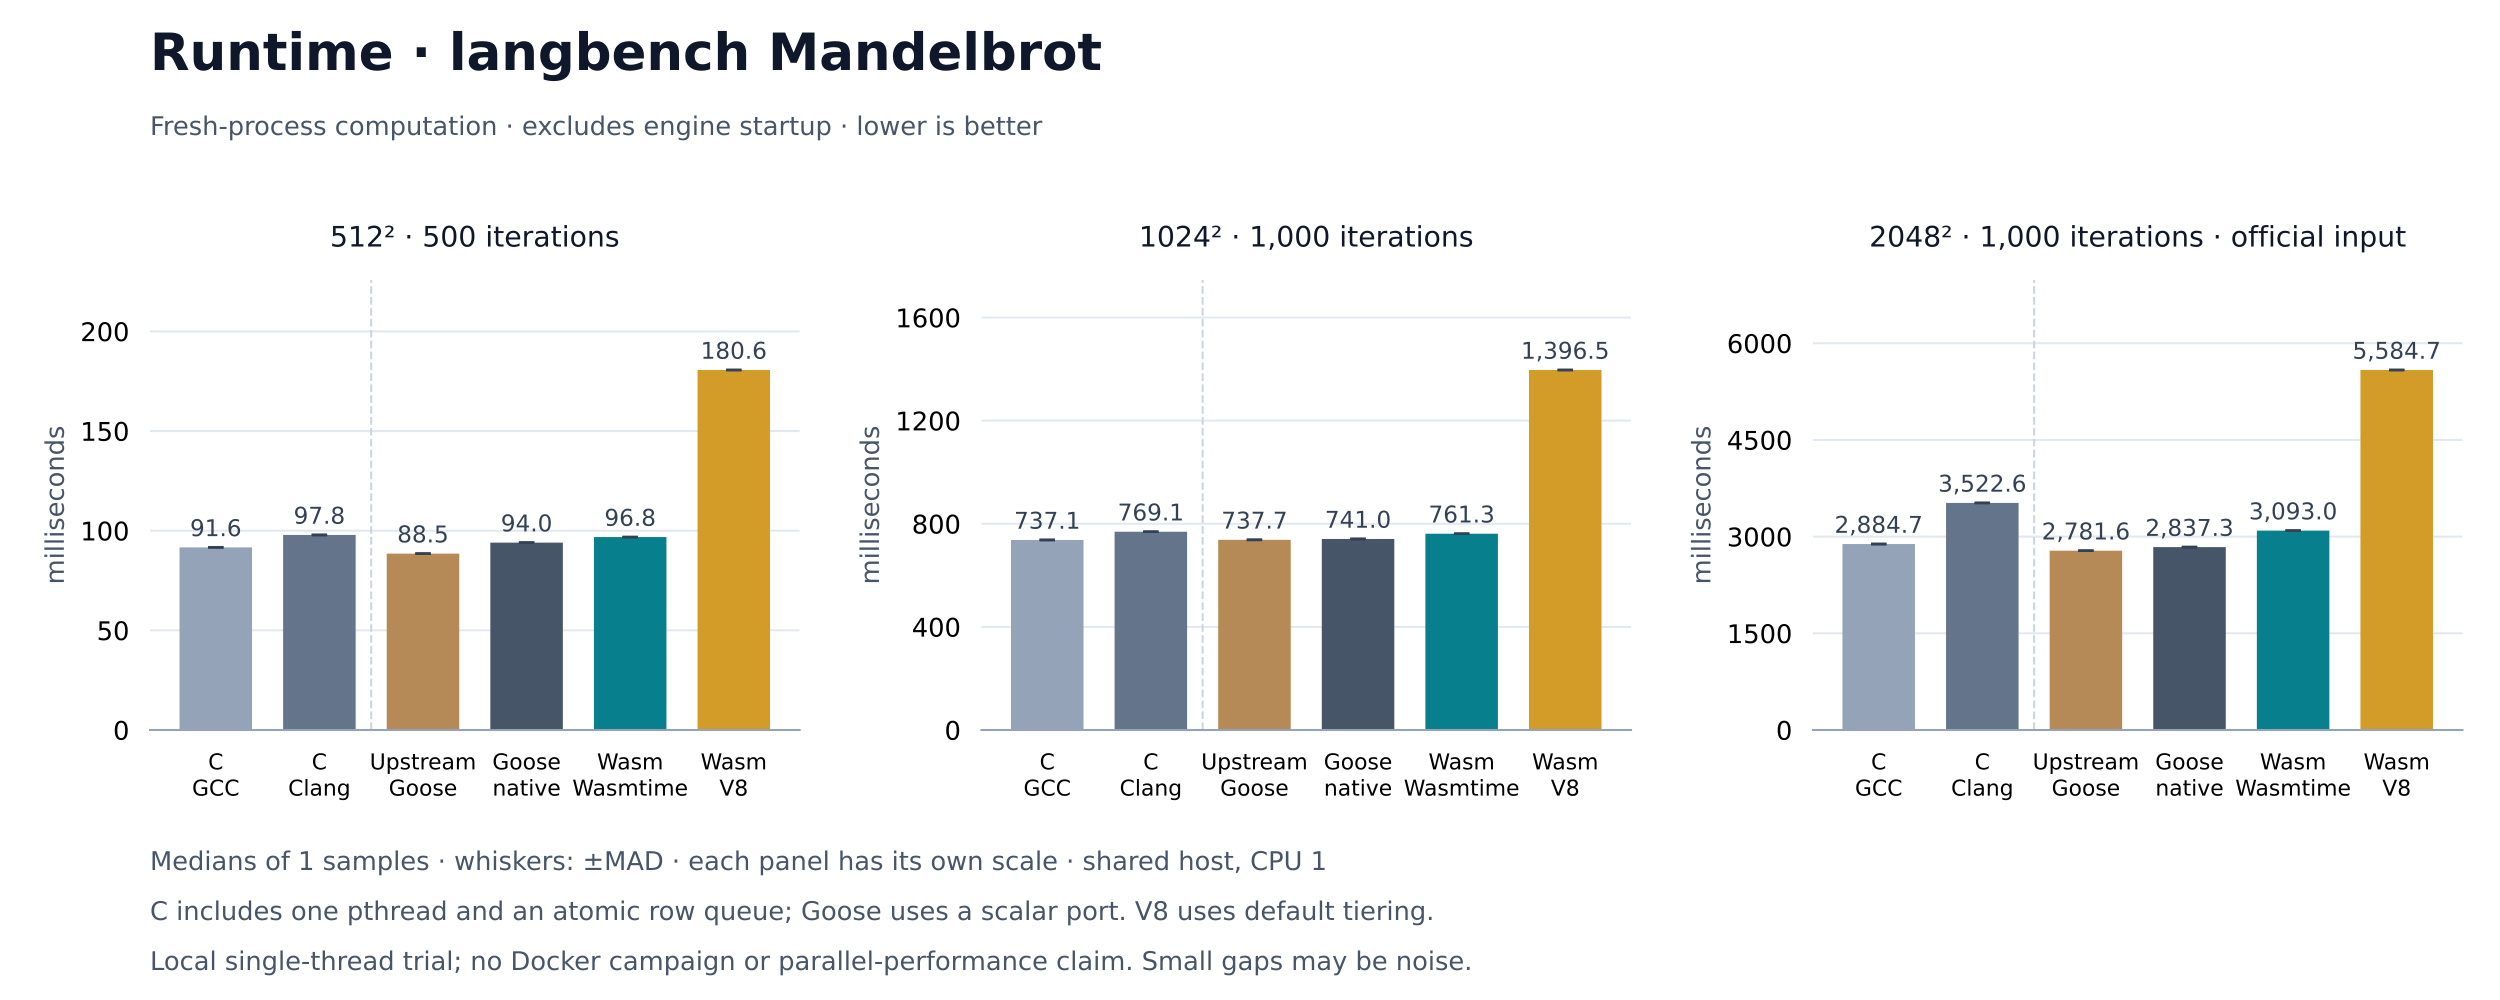
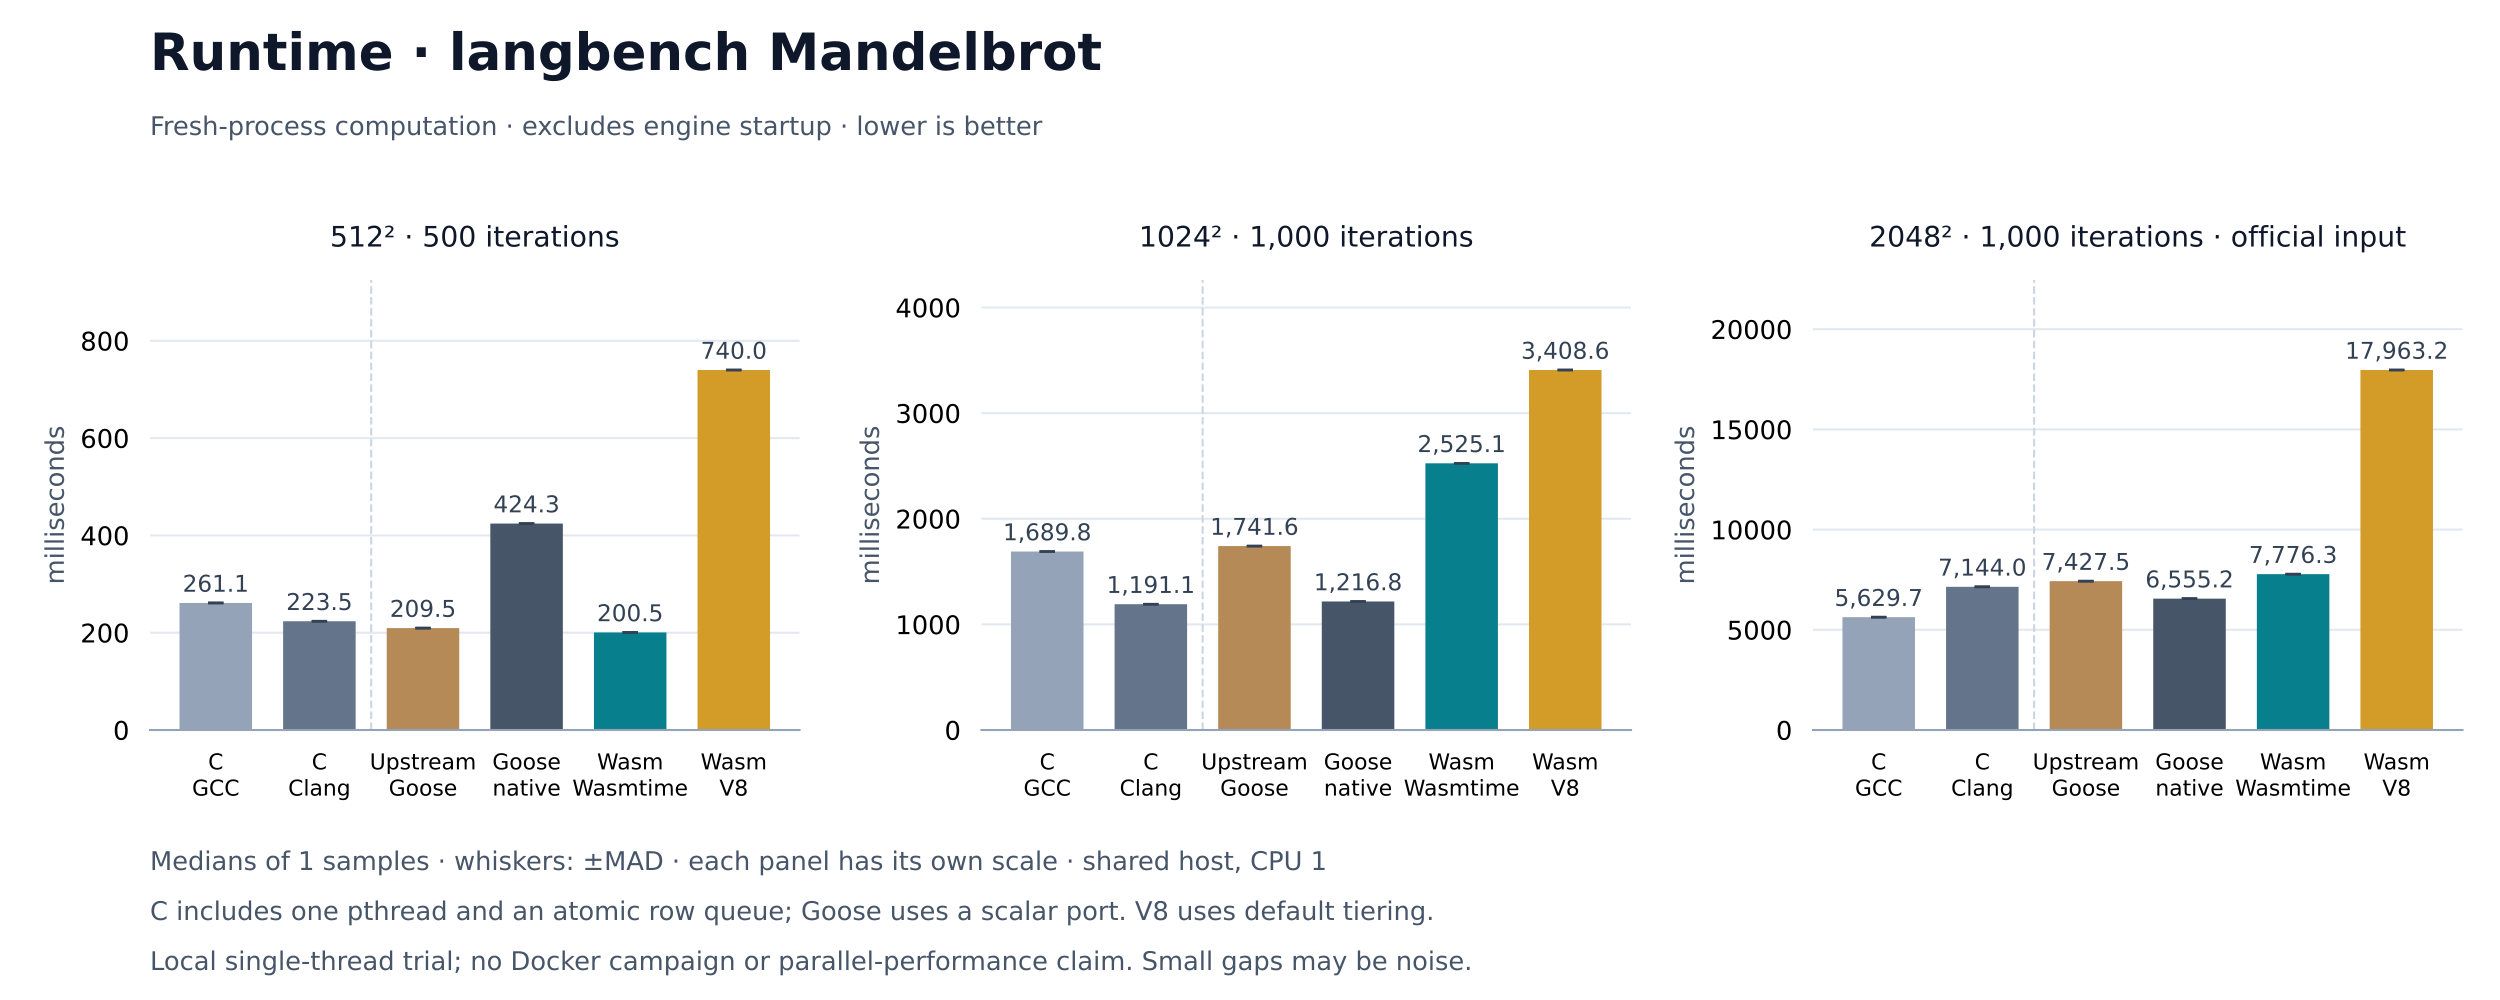
<svg xmlns="http://www.w3.org/2000/svg" xmlns:xlink="http://www.w3.org/1999/xlink" width="972pt" height="388.8pt" viewBox="0 0 972 388.8" version="1.1">
  <defs>
    <style type="text/css">*{stroke-linejoin: round; stroke-linecap: butt}</style>
  </defs>
  <g id="figure_1">
    <g id="patch_1">
      <path d="M 0 388.8 L 972 388.8 L 972 0 L 0 0 z " style="fill: #ffffff" />
    </g>
    <g id="axes_1">
      <g id="patch_2">
        <path d="M 58.32 283.824 L 310.876 283.824 L 310.876 108.864 L 58.32 108.864 z " style="fill: #ffffff" />
      </g>
      <g id="matplotlib.axis_1">
        <g id="xtick_1">
          <g id="line2d_1" />
          <g id="text_1">
            <text style="font-size: 8.5px; font-family: 'DejaVu Sans'" transform="translate(80.93016 299.1328)">C</text>
            <text style="font-size: 8.5px; font-family: 'DejaVu Sans'" transform="translate(74.66938 309.3345)">GCC</text>
          </g>
        </g>
        <g id="xtick_2">
          <g id="line2d_2" />
          <g id="text_2">
            <text style="font-size: 8.5px; font-family: 'DejaVu Sans'" transform="translate(121.2103 299.1328)">C</text>
            <text style="font-size: 8.5px; font-family: 'DejaVu Sans'" transform="translate(112.0336 309.3352)">Clang</text>
          </g>
        </g>
        <g id="xtick_3">
          <g id="line2d_3" />
          <g id="text_3">
            <text style="font-size: 8.5px; font-family: 'DejaVu Sans'" transform="translate(143.7566 299.1328)">Upstream</text>
            <text style="font-size: 8.5px; font-family: 'DejaVu Sans'" transform="translate(151.135 309.3345)">Goose</text>
          </g>
        </g>
        <g id="xtick_4">
          <g id="line2d_4" />
          <g id="text_4">
            <text style="font-size: 8.5px; font-family: 'DejaVu Sans'" transform="translate(191.4151 299.1328)">Goose</text>
            <text style="font-size: 8.5px; font-family: 'DejaVu Sans'" transform="translate(191.4629 309.3352)">native</text>
          </g>
        </g>
        <g id="xtick_5">
          <g id="line2d_5" />
          <g id="text_5">
            <text style="font-size: 8.5px; font-family: 'DejaVu Sans'" transform="translate(232.1294 299.1328)">Wasm</text>
            <text style="font-size: 8.5px; font-family: 'DejaVu Sans'" transform="translate(222.5278 309.3352)">Wasmtime</text>
          </g>
        </g>
        <g id="xtick_6">
          <g id="line2d_6" />
          <g id="text_6">
            <text style="font-size: 8.5px; font-family: 'DejaVu Sans'" transform="translate(272.4095 299.1328)">Wasm</text>
            <text style="font-size: 8.5px; font-family: 'DejaVu Sans'" transform="translate(279.687 309.3345)">V8</text>
          </g>
        </g>
      </g>
      <g id="matplotlib.axis_2">
        <g id="ytick_1">
          <g id="line2d_7">
            <path d="M 58.32 283.824 L 310.876 283.824 " clip-path="url(#peeb7ffb147)" style="fill: none; stroke: #e2e8f0; stroke-width: 0.8; stroke-linecap: square" />
          </g>
          <g id="line2d_8" />
          <g id="text_7">
            <text style="font-size: 10px; font-family: 'DejaVu Sans'; text-anchor: end" x="50.32" y="287.623" transform="rotate(-0 50.32 287.6228)">0</text>
          </g>
        </g>
        <g id="ytick_2">
          <g id="line2d_9">
-             <path d="M 58.32 245.075 L 310.876 245.075 " clip-path="url(#peeb7ffb147)" style="fill: none; stroke: #e2e8f0; stroke-width: 0.8; stroke-linecap: square" />
+             <path d="M 58.32 245.992 L 310.876 245.992 " clip-path="url(#peeb7ffb147)" style="fill: none; stroke: #e2e8f0; stroke-width: 0.8; stroke-linecap: square" />
          </g>
          <g id="line2d_10" />
          <g id="text_8">
-             <text style="font-size: 10px; font-family: 'DejaVu Sans'; text-anchor: end" x="50.32" y="248.874" transform="rotate(-0 50.32 248.8737)">50</text>
+             <text style="font-size: 10px; font-family: 'DejaVu Sans'; text-anchor: end" x="50.32" y="249.791" transform="rotate(-0 50.32 249.7912)">200</text>
          </g>
        </g>
        <g id="ytick_3">
          <g id="line2d_11">
-             <path d="M 58.32 206.326 L 310.876 206.326 " clip-path="url(#peeb7ffb147)" style="fill: none; stroke: #e2e8f0; stroke-width: 0.8; stroke-linecap: square" />
+             <path d="M 58.32 208.161 L 310.876 208.161 " clip-path="url(#peeb7ffb147)" style="fill: none; stroke: #e2e8f0; stroke-width: 0.8; stroke-linecap: square" />
          </g>
          <g id="line2d_12" />
          <g id="text_9">
-             <text style="font-size: 10px; font-family: 'DejaVu Sans'; text-anchor: end" x="50.32" y="210.125" transform="rotate(-0 50.32 210.1245)">100</text>
+             <text style="font-size: 10px; font-family: 'DejaVu Sans'; text-anchor: end" x="50.32" y="211.96" transform="rotate(-0 50.32 211.9597)">400</text>
          </g>
        </g>
        <g id="ytick_4">
          <g id="line2d_13">
-             <path d="M 58.32 167.577 L 310.876 167.577 " clip-path="url(#peeb7ffb147)" style="fill: none; stroke: #e2e8f0; stroke-width: 0.8; stroke-linecap: square" />
+             <path d="M 58.32 170.329 L 310.876 170.329 " clip-path="url(#peeb7ffb147)" style="fill: none; stroke: #e2e8f0; stroke-width: 0.8; stroke-linecap: square" />
          </g>
          <g id="line2d_14" />
          <g id="text_10">
-             <text style="font-size: 10px; font-family: 'DejaVu Sans'; text-anchor: end" x="50.32" y="171.375" transform="rotate(-0 50.32 171.3754)">150</text>
+             <text style="font-size: 10px; font-family: 'DejaVu Sans'; text-anchor: end" x="50.32" y="174.128" transform="rotate(-0 50.32 174.1281)">600</text>
          </g>
        </g>
        <g id="ytick_5">
          <g id="line2d_15">
-             <path d="M 58.32 128.827 L 310.876 128.827 " clip-path="url(#peeb7ffb147)" style="fill: none; stroke: #e2e8f0; stroke-width: 0.8; stroke-linecap: square" />
+             <path d="M 58.32 132.498 L 310.876 132.498 " clip-path="url(#peeb7ffb147)" style="fill: none; stroke: #e2e8f0; stroke-width: 0.8; stroke-linecap: square" />
          </g>
          <g id="line2d_16" />
          <g id="text_11">
-             <text style="font-size: 10px; font-family: 'DejaVu Sans'; text-anchor: end" x="50.32" y="132.626" transform="rotate(-0 50.32 132.6263)">200</text>
+             <text style="font-size: 10px; font-family: 'DejaVu Sans'; text-anchor: end" x="50.32" y="136.296" transform="rotate(-0 50.32 136.2965)">800</text>
          </g>
        </g>
        <g id="text_12">
          <text style="font-size: 10px; font-family: 'DejaVu Sans'; text-anchor: middle; fill: #475569" x="24.83" y="196.344" transform="rotate(-90 24.83016 196.344)">milliseconds</text>
        </g>
      </g>
      <g id="patch_3">
-         <path d="M 69.8 283.824 L 97.996 283.824 L 97.996 212.822 L 69.8 212.822 z " clip-path="url(#peeb7ffb147)" style="fill: #94a3b8" />
+         <path d="M 69.8 283.824 L 97.996 283.824 L 97.996 234.433 L 69.8 234.433 z " clip-path="url(#peeb7ffb147)" style="fill: #94a3b8" />
      </g>
      <g id="patch_4">
-         <path d="M 110.08 283.824 L 138.276 283.824 L 138.276 207.992 L 110.08 207.992 z " clip-path="url(#peeb7ffb147)" style="fill: #64748b" />
+         <path d="M 110.08 283.824 L 138.276 283.824 L 138.276 241.541 L 110.08 241.541 z " clip-path="url(#peeb7ffb147)" style="fill: #64748b" />
      </g>
      <g id="patch_5">
-         <path d="M 150.36 283.824 L 178.556 283.824 L 178.556 215.252 L 150.36 215.252 z " clip-path="url(#peeb7ffb147)" style="fill: #b58a56" />
+         <path d="M 150.36 283.824 L 178.556 283.824 L 178.556 244.2 L 150.36 244.2 z " clip-path="url(#peeb7ffb147)" style="fill: #b58a56" />
      </g>
      <g id="patch_6">
-         <path d="M 190.64 283.824 L 218.836 283.824 L 218.836 210.975 L 190.64 210.975 z " clip-path="url(#peeb7ffb147)" style="fill: #475569" />
+         <path d="M 190.64 283.824 L 218.836 283.824 L 218.836 203.563 L 190.64 203.563 z " clip-path="url(#peeb7ffb147)" style="fill: #475569" />
      </g>
      <g id="patch_7">
-         <path d="M 230.92 283.824 L 259.116 283.824 L 259.116 208.81 L 230.92 208.81 z " clip-path="url(#peeb7ffb147)" style="fill: #087f8c" />
+         <path d="M 230.92 283.824 L 259.116 283.824 L 259.116 245.896 L 230.92 245.896 z " clip-path="url(#peeb7ffb147)" style="fill: #087f8c" />
      </g>
      <g id="patch_8">
        <path d="M 271.2 283.824 L 299.396 283.824 L 299.396 143.856 L 271.2 143.856 z " clip-path="url(#peeb7ffb147)" style="fill: #d39b28" />
      </g>
      <g id="LineCollection_1">
-         <path d="M 83.898 212.822 L 83.898 212.822 " clip-path="url(#peeb7ffb147)" style="fill: none; stroke: #334155; stroke-width: 0.8" />
-         <path d="M 124.178 207.992 L 124.178 207.992 " clip-path="url(#peeb7ffb147)" style="fill: none; stroke: #334155; stroke-width: 0.8" />
-         <path d="M 164.458 215.252 L 164.458 215.252 " clip-path="url(#peeb7ffb147)" style="fill: none; stroke: #334155; stroke-width: 0.8" />
-         <path d="M 204.738 210.975 L 204.738 210.975 " clip-path="url(#peeb7ffb147)" style="fill: none; stroke: #334155; stroke-width: 0.8" />
-         <path d="M 245.018 208.81 L 245.018 208.81 " clip-path="url(#peeb7ffb147)" style="fill: none; stroke: #334155; stroke-width: 0.8" />
+         <path d="M 83.898 234.433 L 83.898 234.433 " clip-path="url(#peeb7ffb147)" style="fill: none; stroke: #334155; stroke-width: 0.8" />
+         <path d="M 124.178 241.541 L 124.178 241.541 " clip-path="url(#peeb7ffb147)" style="fill: none; stroke: #334155; stroke-width: 0.8" />
+         <path d="M 164.458 244.2 L 164.458 244.2 " clip-path="url(#peeb7ffb147)" style="fill: none; stroke: #334155; stroke-width: 0.8" />
+         <path d="M 204.738 203.563 L 204.738 203.563 " clip-path="url(#peeb7ffb147)" style="fill: none; stroke: #334155; stroke-width: 0.8" />
+         <path d="M 245.018 245.896 L 245.018 245.896 " clip-path="url(#peeb7ffb147)" style="fill: none; stroke: #334155; stroke-width: 0.8" />
        <path d="M 285.298 143.856 L 285.298 143.856 " clip-path="url(#peeb7ffb147)" style="fill: none; stroke: #334155; stroke-width: 0.8" />
      </g>
      <g id="line2d_17">
        <defs>
          <path id="md6abe20cdd" d="M 3 0 L -3 -0 " style="stroke: #334155" />
        </defs>
        <g clip-path="url(#peeb7ffb147)">
-           <use xlink:href="#md6abe20cdd" x="83.898" y="212.822" style="fill: #1f77b4; stroke: #334155" />
-           <use xlink:href="#md6abe20cdd" x="124.178" y="207.992" style="fill: #1f77b4; stroke: #334155" />
-           <use xlink:href="#md6abe20cdd" x="164.458" y="215.252" style="fill: #1f77b4; stroke: #334155" />
-           <use xlink:href="#md6abe20cdd" x="204.738" y="210.975" style="fill: #1f77b4; stroke: #334155" />
-           <use xlink:href="#md6abe20cdd" x="245.018" y="208.81" style="fill: #1f77b4; stroke: #334155" />
+           <use xlink:href="#md6abe20cdd" x="83.898" y="234.433" style="fill: #1f77b4; stroke: #334155" />
+           <use xlink:href="#md6abe20cdd" x="124.178" y="241.541" style="fill: #1f77b4; stroke: #334155" />
+           <use xlink:href="#md6abe20cdd" x="164.458" y="244.2" style="fill: #1f77b4; stroke: #334155" />
+           <use xlink:href="#md6abe20cdd" x="204.738" y="203.563" style="fill: #1f77b4; stroke: #334155" />
+           <use xlink:href="#md6abe20cdd" x="245.018" y="245.896" style="fill: #1f77b4; stroke: #334155" />
          <use xlink:href="#md6abe20cdd" x="285.298" y="143.856" style="fill: #1f77b4; stroke: #334155" />
        </g>
      </g>
      <g id="line2d_18">
        <g clip-path="url(#peeb7ffb147)">
-           <use xlink:href="#md6abe20cdd" x="83.898" y="212.822" style="fill: #1f77b4; stroke: #334155" />
-           <use xlink:href="#md6abe20cdd" x="124.178" y="207.992" style="fill: #1f77b4; stroke: #334155" />
-           <use xlink:href="#md6abe20cdd" x="164.458" y="215.252" style="fill: #1f77b4; stroke: #334155" />
-           <use xlink:href="#md6abe20cdd" x="204.738" y="210.975" style="fill: #1f77b4; stroke: #334155" />
-           <use xlink:href="#md6abe20cdd" x="245.018" y="208.81" style="fill: #1f77b4; stroke: #334155" />
+           <use xlink:href="#md6abe20cdd" x="83.898" y="234.433" style="fill: #1f77b4; stroke: #334155" />
+           <use xlink:href="#md6abe20cdd" x="124.178" y="241.541" style="fill: #1f77b4; stroke: #334155" />
+           <use xlink:href="#md6abe20cdd" x="164.458" y="244.2" style="fill: #1f77b4; stroke: #334155" />
+           <use xlink:href="#md6abe20cdd" x="204.738" y="203.563" style="fill: #1f77b4; stroke: #334155" />
+           <use xlink:href="#md6abe20cdd" x="245.018" y="245.896" style="fill: #1f77b4; stroke: #334155" />
          <use xlink:href="#md6abe20cdd" x="285.298" y="143.856" style="fill: #1f77b4; stroke: #334155" />
        </g>
      </g>
      <g id="line2d_19">
        <path d="M 144.318 283.824 L 144.318 108.864 " clip-path="url(#peeb7ffb147)" style="fill: none; stroke-dasharray: 2.96,1.28; stroke-dashoffset: 0; stroke: #cbd5e1; stroke-width: 0.8" />
      </g>
      <g id="patch_9">
        <path d="M 58.32 283.824 L 310.876 283.824 " style="fill: none; stroke: #94a3b8; stroke-width: 0.8; stroke-linejoin: miter; stroke-linecap: square" />
      </g>
      <g id="text_13">
-         <text style="font-size: 9px; font-family: 'DejaVu Sans'; text-anchor: middle; fill: #334155" x="83.898" y="208.448" transform="rotate(-0 83.89786 208.4482)">91.6</text>
+         <text style="font-size: 9px; font-family: 'DejaVu Sans'; text-anchor: middle; fill: #334155" x="83.898" y="230.059" transform="rotate(-0 83.89786 230.059)">261.1</text>
      </g>
      <g id="text_14">
-         <text style="font-size: 9px; font-family: 'DejaVu Sans'; text-anchor: middle; fill: #334155" x="124.178" y="203.618" transform="rotate(-0 124.178 203.6185)">97.8</text>
+         <text style="font-size: 9px; font-family: 'DejaVu Sans'; text-anchor: middle; fill: #334155" x="124.178" y="237.167" transform="rotate(-0 124.178 237.1669)">223.5</text>
      </g>
      <g id="text_15">
-         <text style="font-size: 9px; font-family: 'DejaVu Sans'; text-anchor: middle; fill: #334155" x="164.458" y="210.878" transform="rotate(-0 164.458 210.8781)">88.5</text>
+         <text style="font-size: 9px; font-family: 'DejaVu Sans'; text-anchor: middle; fill: #334155" x="164.458" y="239.826" transform="rotate(-0 164.458 239.8256)">209.5</text>
      </g>
      <g id="text_16">
-         <text style="font-size: 9px; font-family: 'DejaVu Sans'; text-anchor: middle; fill: #334155" x="204.738" y="206.601" transform="rotate(-0 204.7381 206.6006)">94.0</text>
+         <text style="font-size: 9px; font-family: 'DejaVu Sans'; text-anchor: middle; fill: #334155" x="204.738" y="199.189" transform="rotate(-0 204.7381 199.1889)">424.3</text>
      </g>
      <g id="text_17">
-         <text style="font-size: 9px; font-family: 'DejaVu Sans'; text-anchor: middle; fill: #334155" x="245.018" y="204.436" transform="rotate(-0 245.0182 204.4362)">96.8</text>
+         <text style="font-size: 9px; font-family: 'DejaVu Sans'; text-anchor: middle; fill: #334155" x="245.018" y="241.522" transform="rotate(-0 245.0182 241.5221)">200.5</text>
      </g>
      <g id="text_18">
-         <text style="font-size: 9px; font-family: 'DejaVu Sans'; text-anchor: middle; fill: #334155" x="285.298" y="139.482" transform="rotate(-0 285.2983 139.482)">180.6</text>
+         <text style="font-size: 9px; font-family: 'DejaVu Sans'; text-anchor: middle; fill: #334155" x="285.298" y="139.482" transform="rotate(-0 285.2983 139.482)">740.0</text>
      </g>
      <g id="text_19">
        <text style="font-size: 11px; font-family: 'DejaVu Sans'; text-anchor: middle; fill: #0f172a" x="184.598" y="95.864" transform="rotate(-0 184.5981 95.864)">512² · 500 iterations</text>
      </g>
    </g>
    <g id="axes_2">
      <g id="patch_10">
        <path d="M 381.592 283.824 L 634.148 283.824 L 634.148 108.864 L 381.592 108.864 z " style="fill: #ffffff" />
      </g>
      <g id="matplotlib.axis_3">
        <g id="xtick_7">
          <g id="line2d_20" />
          <g id="text_20">
            <text style="font-size: 8.5px; font-family: 'DejaVu Sans'" transform="translate(404.2021 299.1328)">C</text>
            <text style="font-size: 8.5px; font-family: 'DejaVu Sans'" transform="translate(397.9413 309.3345)">GCC</text>
          </g>
        </g>
        <g id="xtick_8">
          <g id="line2d_21" />
          <g id="text_21">
            <text style="font-size: 8.5px; font-family: 'DejaVu Sans'" transform="translate(444.4822 299.1328)">C</text>
            <text style="font-size: 8.5px; font-family: 'DejaVu Sans'" transform="translate(435.3055 309.3352)">Clang</text>
          </g>
        </g>
        <g id="xtick_9">
          <g id="line2d_22" />
          <g id="text_22">
            <text style="font-size: 8.5px; font-family: 'DejaVu Sans'" transform="translate(467.0285 299.1328)">Upstream</text>
            <text style="font-size: 8.5px; font-family: 'DejaVu Sans'" transform="translate(474.4069 309.3345)">Goose</text>
          </g>
        </g>
        <g id="xtick_10">
          <g id="line2d_23" />
          <g id="text_23">
            <text style="font-size: 8.5px; font-family: 'DejaVu Sans'" transform="translate(514.687 299.1328)">Goose</text>
            <text style="font-size: 8.5px; font-family: 'DejaVu Sans'" transform="translate(514.7348 309.3352)">native</text>
          </g>
        </g>
        <g id="xtick_11">
          <g id="line2d_24" />
          <g id="text_24">
            <text style="font-size: 8.5px; font-family: 'DejaVu Sans'" transform="translate(555.4013 299.1328)">Wasm</text>
            <text style="font-size: 8.5px; font-family: 'DejaVu Sans'" transform="translate(545.7997 309.3352)">Wasmtime</text>
          </g>
        </g>
        <g id="xtick_12">
          <g id="line2d_25" />
          <g id="text_25">
            <text style="font-size: 8.5px; font-family: 'DejaVu Sans'" transform="translate(595.6814 299.1328)">Wasm</text>
            <text style="font-size: 8.5px; font-family: 'DejaVu Sans'" transform="translate(602.9589 309.3345)">V8</text>
          </g>
        </g>
      </g>
      <g id="matplotlib.axis_4">
        <g id="ytick_6">
          <g id="line2d_26">
            <path d="M 381.592 283.824 L 634.148 283.824 " clip-path="url(#p2e645117cb)" style="fill: none; stroke: #e2e8f0; stroke-width: 0.8; stroke-linecap: square" />
          </g>
          <g id="line2d_27" />
          <g id="text_26">
            <text style="font-size: 10px; font-family: 'DejaVu Sans'; text-anchor: end" x="373.592" y="287.623" transform="rotate(-0 373.5919 287.6228)">0</text>
          </g>
        </g>
        <g id="ytick_7">
          <g id="line2d_28">
-             <path d="M 381.592 243.732 L 634.148 243.732 " clip-path="url(#p2e645117cb)" style="fill: none; stroke: #e2e8f0; stroke-width: 0.8; stroke-linecap: square" />
+             <path d="M 381.592 242.76 L 634.148 242.76 " clip-path="url(#p2e645117cb)" style="fill: none; stroke: #e2e8f0; stroke-width: 0.8; stroke-linecap: square" />
          </g>
          <g id="line2d_29" />
          <g id="text_27">
-             <text style="font-size: 10px; font-family: 'DejaVu Sans'; text-anchor: end" x="373.592" y="247.53" transform="rotate(-0 373.5919 247.5304)">400</text>
+             <text style="font-size: 10px; font-family: 'DejaVu Sans'; text-anchor: end" x="373.592" y="246.559" transform="rotate(-0 373.5919 246.5591)">1000</text>
          </g>
        </g>
        <g id="ytick_8">
          <g id="line2d_30">
-             <path d="M 381.592 203.639 L 634.148 203.639 " clip-path="url(#p2e645117cb)" style="fill: none; stroke: #e2e8f0; stroke-width: 0.8; stroke-linecap: square" />
+             <path d="M 381.592 201.697 L 634.148 201.697 " clip-path="url(#p2e645117cb)" style="fill: none; stroke: #e2e8f0; stroke-width: 0.8; stroke-linecap: square" />
          </g>
          <g id="line2d_31" />
          <g id="text_28">
-             <text style="font-size: 10px; font-family: 'DejaVu Sans'; text-anchor: end" x="373.592" y="207.438" transform="rotate(-0 373.5919 207.438)">800</text>
+             <text style="font-size: 10px; font-family: 'DejaVu Sans'; text-anchor: end" x="373.592" y="205.495" transform="rotate(-0 373.5919 205.4954)">2000</text>
          </g>
        </g>
        <g id="ytick_9">
          <g id="line2d_32">
-             <path d="M 381.592 163.547 L 634.148 163.547 " clip-path="url(#p2e645117cb)" style="fill: none; stroke: #e2e8f0; stroke-width: 0.8; stroke-linecap: square" />
+             <path d="M 381.592 160.633 L 634.148 160.633 " clip-path="url(#p2e645117cb)" style="fill: none; stroke: #e2e8f0; stroke-width: 0.8; stroke-linecap: square" />
          </g>
          <g id="line2d_33" />
          <g id="text_29">
-             <text style="font-size: 10px; font-family: 'DejaVu Sans'; text-anchor: end" x="373.592" y="167.346" transform="rotate(-0 373.5919 167.3455)">1200</text>
+             <text style="font-size: 10px; font-family: 'DejaVu Sans'; text-anchor: end" x="373.592" y="164.432" transform="rotate(-0 373.5919 164.4317)">3000</text>
          </g>
        </g>
        <g id="ytick_10">
          <g id="line2d_34">
-             <path d="M 381.592 123.454 L 634.148 123.454 " clip-path="url(#p2e645117cb)" style="fill: none; stroke: #e2e8f0; stroke-width: 0.8; stroke-linecap: square" />
+             <path d="M 381.592 119.569 L 634.148 119.569 " clip-path="url(#p2e645117cb)" style="fill: none; stroke: #e2e8f0; stroke-width: 0.8; stroke-linecap: square" />
          </g>
          <g id="line2d_35" />
          <g id="text_30">
-             <text style="font-size: 10px; font-family: 'DejaVu Sans'; text-anchor: end" x="373.592" y="127.253" transform="rotate(-0 373.5919 127.2531)">1600</text>
+             <text style="font-size: 10px; font-family: 'DejaVu Sans'; text-anchor: end" x="373.592" y="123.368" transform="rotate(-0 373.5919 123.3681)">4000</text>
          </g>
        </g>
        <g id="text_31">
          <text style="font-size: 10px; font-family: 'DejaVu Sans'; text-anchor: middle; fill: #475569" x="341.74" y="196.344" transform="rotate(-90 341.7396 196.344)">milliseconds</text>
        </g>
      </g>
      <g id="patch_11">
-         <path d="M 393.072 283.824 L 421.268 283.824 L 421.268 209.94 L 393.072 209.94 z " clip-path="url(#p2e645117cb)" style="fill: #94a3b8" />
+         <path d="M 393.072 283.824 L 421.268 283.824 L 421.268 214.437 L 393.072 214.437 z " clip-path="url(#p2e645117cb)" style="fill: #94a3b8" />
      </g>
      <g id="patch_12">
-         <path d="M 433.352 283.824 L 461.548 283.824 L 461.548 206.741 L 433.352 206.741 z " clip-path="url(#p2e645117cb)" style="fill: #64748b" />
+         <path d="M 433.352 283.824 L 461.548 283.824 L 461.548 234.914 L 433.352 234.914 z " clip-path="url(#p2e645117cb)" style="fill: #64748b" />
      </g>
      <g id="patch_13">
-         <path d="M 473.632 283.824 L 501.828 283.824 L 501.828 209.887 L 473.632 209.887 z " clip-path="url(#p2e645117cb)" style="fill: #b58a56" />
+         <path d="M 473.632 283.824 L 501.828 283.824 L 501.828 212.309 L 473.632 212.309 z " clip-path="url(#p2e645117cb)" style="fill: #b58a56" />
      </g>
      <g id="patch_14">
-         <path d="M 513.912 283.824 L 542.108 283.824 L 542.108 209.552 L 513.912 209.552 z " clip-path="url(#p2e645117cb)" style="fill: #475569" />
+         <path d="M 513.912 283.824 L 542.108 283.824 L 542.108 233.859 L 513.912 233.859 z " clip-path="url(#p2e645117cb)" style="fill: #475569" />
      </g>
      <g id="patch_15">
-         <path d="M 554.192 283.824 L 582.388 283.824 L 582.388 207.513 L 554.192 207.513 z " clip-path="url(#p2e645117cb)" style="fill: #087f8c" />
+         <path d="M 554.192 283.824 L 582.388 283.824 L 582.388 180.135 L 554.192 180.135 z " clip-path="url(#p2e645117cb)" style="fill: #087f8c" />
      </g>
      <g id="patch_16">
        <path d="M 594.472 283.824 L 622.668 283.824 L 622.668 143.856 L 594.472 143.856 z " clip-path="url(#p2e645117cb)" style="fill: #d39b28" />
      </g>
      <g id="LineCollection_2">
-         <path d="M 407.17 209.94 L 407.17 209.94 " clip-path="url(#p2e645117cb)" style="fill: none; stroke: #334155; stroke-width: 0.8" />
-         <path d="M 447.45 206.741 L 447.45 206.741 " clip-path="url(#p2e645117cb)" style="fill: none; stroke: #334155; stroke-width: 0.8" />
-         <path d="M 487.73 209.887 L 487.73 209.887 " clip-path="url(#p2e645117cb)" style="fill: none; stroke: #334155; stroke-width: 0.8" />
-         <path d="M 528.01 209.552 L 528.01 209.552 " clip-path="url(#p2e645117cb)" style="fill: none; stroke: #334155; stroke-width: 0.8" />
-         <path d="M 568.29 207.513 L 568.29 207.513 " clip-path="url(#p2e645117cb)" style="fill: none; stroke: #334155; stroke-width: 0.8" />
+         <path d="M 407.17 214.437 L 407.17 214.437 " clip-path="url(#p2e645117cb)" style="fill: none; stroke: #334155; stroke-width: 0.8" />
+         <path d="M 447.45 234.914 L 447.45 234.914 " clip-path="url(#p2e645117cb)" style="fill: none; stroke: #334155; stroke-width: 0.8" />
+         <path d="M 487.73 212.309 L 487.73 212.309 " clip-path="url(#p2e645117cb)" style="fill: none; stroke: #334155; stroke-width: 0.8" />
+         <path d="M 528.01 233.859 L 528.01 233.859 " clip-path="url(#p2e645117cb)" style="fill: none; stroke: #334155; stroke-width: 0.8" />
+         <path d="M 568.29 180.135 L 568.29 180.135 " clip-path="url(#p2e645117cb)" style="fill: none; stroke: #334155; stroke-width: 0.8" />
        <path d="M 608.57 143.856 L 608.57 143.856 " clip-path="url(#p2e645117cb)" style="fill: none; stroke: #334155; stroke-width: 0.8" />
      </g>
      <g id="line2d_36">
        <g clip-path="url(#p2e645117cb)">
-           <use xlink:href="#md6abe20cdd" x="407.17" y="209.94" style="fill: #1f77b4; stroke: #334155" />
-           <use xlink:href="#md6abe20cdd" x="447.45" y="206.741" style="fill: #1f77b4; stroke: #334155" />
-           <use xlink:href="#md6abe20cdd" x="487.73" y="209.887" style="fill: #1f77b4; stroke: #334155" />
-           <use xlink:href="#md6abe20cdd" x="528.01" y="209.552" style="fill: #1f77b4; stroke: #334155" />
-           <use xlink:href="#md6abe20cdd" x="568.29" y="207.513" style="fill: #1f77b4; stroke: #334155" />
+           <use xlink:href="#md6abe20cdd" x="407.17" y="214.437" style="fill: #1f77b4; stroke: #334155" />
+           <use xlink:href="#md6abe20cdd" x="447.45" y="234.914" style="fill: #1f77b4; stroke: #334155" />
+           <use xlink:href="#md6abe20cdd" x="487.73" y="212.309" style="fill: #1f77b4; stroke: #334155" />
+           <use xlink:href="#md6abe20cdd" x="528.01" y="233.859" style="fill: #1f77b4; stroke: #334155" />
+           <use xlink:href="#md6abe20cdd" x="568.29" y="180.135" style="fill: #1f77b4; stroke: #334155" />
          <use xlink:href="#md6abe20cdd" x="608.57" y="143.856" style="fill: #1f77b4; stroke: #334155" />
        </g>
      </g>
      <g id="line2d_37">
        <g clip-path="url(#p2e645117cb)">
-           <use xlink:href="#md6abe20cdd" x="407.17" y="209.94" style="fill: #1f77b4; stroke: #334155" />
-           <use xlink:href="#md6abe20cdd" x="447.45" y="206.741" style="fill: #1f77b4; stroke: #334155" />
-           <use xlink:href="#md6abe20cdd" x="487.73" y="209.887" style="fill: #1f77b4; stroke: #334155" />
-           <use xlink:href="#md6abe20cdd" x="528.01" y="209.552" style="fill: #1f77b4; stroke: #334155" />
-           <use xlink:href="#md6abe20cdd" x="568.29" y="207.513" style="fill: #1f77b4; stroke: #334155" />
+           <use xlink:href="#md6abe20cdd" x="407.17" y="214.437" style="fill: #1f77b4; stroke: #334155" />
+           <use xlink:href="#md6abe20cdd" x="447.45" y="234.914" style="fill: #1f77b4; stroke: #334155" />
+           <use xlink:href="#md6abe20cdd" x="487.73" y="212.309" style="fill: #1f77b4; stroke: #334155" />
+           <use xlink:href="#md6abe20cdd" x="528.01" y="233.859" style="fill: #1f77b4; stroke: #334155" />
+           <use xlink:href="#md6abe20cdd" x="568.29" y="180.135" style="fill: #1f77b4; stroke: #334155" />
          <use xlink:href="#md6abe20cdd" x="608.57" y="143.856" style="fill: #1f77b4; stroke: #334155" />
        </g>
      </g>
      <g id="line2d_38">
        <path d="M 467.59 283.824 L 467.59 108.864 " clip-path="url(#p2e645117cb)" style="fill: none; stroke-dasharray: 2.96,1.28; stroke-dashoffset: 0; stroke: #cbd5e1; stroke-width: 0.8" />
      </g>
      <g id="patch_17">
        <path d="M 381.592 283.824 L 634.148 283.824 " style="fill: none; stroke: #94a3b8; stroke-width: 0.8; stroke-linejoin: miter; stroke-linecap: square" />
      </g>
      <g id="text_32">
-         <text style="font-size: 9px; font-family: 'DejaVu Sans'; text-anchor: middle; fill: #334155" x="407.17" y="205.566" transform="rotate(-0 407.1698 205.5663)">737.1</text>
+         <text style="font-size: 9px; font-family: 'DejaVu Sans'; text-anchor: middle; fill: #334155" x="407.17" y="210.063" transform="rotate(-0 407.1698 210.0626)">1,689.8</text>
      </g>
      <g id="text_33">
-         <text style="font-size: 9px; font-family: 'DejaVu Sans'; text-anchor: middle; fill: #334155" x="447.45" y="202.367" transform="rotate(-0 447.4499 202.367)">769.1</text>
+         <text style="font-size: 9px; font-family: 'DejaVu Sans'; text-anchor: middle; fill: #334155" x="447.45" y="230.54" transform="rotate(-0 447.4499 230.5403)">1,191.1</text>
      </g>
      <g id="text_34">
-         <text style="font-size: 9px; font-family: 'DejaVu Sans'; text-anchor: middle; fill: #334155" x="487.73" y="205.513" transform="rotate(-0 487.73 205.5127)">737.7</text>
+         <text style="font-size: 9px; font-family: 'DejaVu Sans'; text-anchor: middle; fill: #334155" x="487.73" y="207.935" transform="rotate(-0 487.73 207.9347)">1,741.6</text>
      </g>
      <g id="text_35">
-         <text style="font-size: 9px; font-family: 'DejaVu Sans'; text-anchor: middle; fill: #334155" x="528.01" y="205.178" transform="rotate(-0 528.01 205.1785)">741.0</text>
+         <text style="font-size: 9px; font-family: 'DejaVu Sans'; text-anchor: middle; fill: #334155" x="528.01" y="229.485" transform="rotate(-0 528.01 229.4854)">1,216.8</text>
      </g>
      <g id="text_36">
-         <text style="font-size: 9px; font-family: 'DejaVu Sans'; text-anchor: middle; fill: #334155" x="568.29" y="203.139" transform="rotate(-0 568.2901 203.1391)">761.3</text>
+         <text style="font-size: 9px; font-family: 'DejaVu Sans'; text-anchor: middle; fill: #334155" x="568.29" y="175.761" transform="rotate(-0 568.2901 175.7607)">2,525.1</text>
      </g>
      <g id="text_37">
-         <text style="font-size: 9px; font-family: 'DejaVu Sans'; text-anchor: middle; fill: #334155" x="608.57" y="139.482" transform="rotate(-0 608.5702 139.482)">1,396.5</text>
+         <text style="font-size: 9px; font-family: 'DejaVu Sans'; text-anchor: middle; fill: #334155" x="608.57" y="139.482" transform="rotate(-0 608.5702 139.482)">3,408.6</text>
      </g>
      <g id="text_38">
        <text style="font-size: 11px; font-family: 'DejaVu Sans'; text-anchor: middle; fill: #0f172a" x="507.87" y="95.864" transform="rotate(-0 507.87 95.864)">1024² · 1,000 iterations</text>
      </g>
    </g>
    <g id="axes_3">
      <g id="patch_18">
        <path d="M 704.864 283.824 L 957.42 283.824 L 957.42 108.864 L 704.864 108.864 z " style="fill: #ffffff" />
      </g>
      <g id="matplotlib.axis_5">
        <g id="xtick_13">
          <g id="line2d_39" />
          <g id="text_39">
            <text style="font-size: 8.5px; font-family: 'DejaVu Sans'" transform="translate(727.474 299.1328)">C</text>
            <text style="font-size: 8.5px; font-family: 'DejaVu Sans'" transform="translate(721.2132 309.3345)">GCC</text>
          </g>
        </g>
        <g id="xtick_14">
          <g id="line2d_40" />
          <g id="text_40">
            <text style="font-size: 8.5px; font-family: 'DejaVu Sans'" transform="translate(767.7541 299.1328)">C</text>
            <text style="font-size: 8.5px; font-family: 'DejaVu Sans'" transform="translate(758.5774 309.3352)">Clang</text>
          </g>
        </g>
        <g id="xtick_15">
          <g id="line2d_41" />
          <g id="text_41">
            <text style="font-size: 8.5px; font-family: 'DejaVu Sans'" transform="translate(790.3004 299.1328)">Upstream</text>
            <text style="font-size: 8.5px; font-family: 'DejaVu Sans'" transform="translate(797.6788 309.3345)">Goose</text>
          </g>
        </g>
        <g id="xtick_16">
          <g id="line2d_42" />
          <g id="text_42">
            <text style="font-size: 8.5px; font-family: 'DejaVu Sans'" transform="translate(837.9589 299.1328)">Goose</text>
            <text style="font-size: 8.5px; font-family: 'DejaVu Sans'" transform="translate(838.0067 309.3352)">native</text>
          </g>
        </g>
        <g id="xtick_17">
          <g id="line2d_43" />
          <g id="text_43">
            <text style="font-size: 8.5px; font-family: 'DejaVu Sans'" transform="translate(878.6733 299.1328)">Wasm</text>
            <text style="font-size: 8.5px; font-family: 'DejaVu Sans'" transform="translate(869.0716 309.3352)">Wasmtime</text>
          </g>
        </g>
        <g id="xtick_18">
          <g id="line2d_44" />
          <g id="text_44">
            <text style="font-size: 8.5px; font-family: 'DejaVu Sans'" transform="translate(918.9534 299.1328)">Wasm</text>
            <text style="font-size: 8.5px; font-family: 'DejaVu Sans'" transform="translate(926.2308 309.3345)">V8</text>
          </g>
        </g>
      </g>
      <g id="matplotlib.axis_6">
        <g id="ytick_11">
          <g id="line2d_45">
            <path d="M 704.864 283.824 L 957.42 283.824 " clip-path="url(#p51742652c3)" style="fill: none; stroke: #e2e8f0; stroke-width: 0.8; stroke-linecap: square" />
          </g>
          <g id="line2d_46" />
          <g id="text_45">
            <text style="font-size: 10px; font-family: 'DejaVu Sans'; text-anchor: end" x="696.864" y="287.623" transform="rotate(-0 696.8638 287.6228)">0</text>
          </g>
        </g>
        <g id="ytick_12">
          <g id="line2d_47">
-             <path d="M 704.864 246.23 L 957.42 246.23 " clip-path="url(#p51742652c3)" style="fill: none; stroke: #e2e8f0; stroke-width: 0.8; stroke-linecap: square" />
+             <path d="M 704.864 244.864 L 957.42 244.864 " clip-path="url(#p51742652c3)" style="fill: none; stroke: #e2e8f0; stroke-width: 0.8; stroke-linecap: square" />
          </g>
          <g id="line2d_48" />
          <g id="text_46">
-             <text style="font-size: 10px; font-family: 'DejaVu Sans'; text-anchor: end" x="696.864" y="250.028" transform="rotate(-0 696.8638 250.0285)">1500</text>
+             <text style="font-size: 10px; font-family: 'DejaVu Sans'; text-anchor: end" x="696.864" y="248.663" transform="rotate(-0 696.8638 248.6631)">5000</text>
          </g>
        </g>
        <g id="ytick_13">
          <g id="line2d_49">
-             <path d="M 704.864 208.635 L 957.42 208.635 " clip-path="url(#p51742652c3)" style="fill: none; stroke: #e2e8f0; stroke-width: 0.8; stroke-linecap: square" />
+             <path d="M 704.864 205.905 L 957.42 205.905 " clip-path="url(#p51742652c3)" style="fill: none; stroke: #e2e8f0; stroke-width: 0.8; stroke-linecap: square" />
          </g>
          <g id="line2d_50" />
          <g id="text_47">
-             <text style="font-size: 10px; font-family: 'DejaVu Sans'; text-anchor: end" x="696.864" y="212.434" transform="rotate(-0 696.8638 212.4341)">3000</text>
+             <text style="font-size: 10px; font-family: 'DejaVu Sans'; text-anchor: end" x="696.864" y="209.703" transform="rotate(-0 696.8638 209.7034)">10000</text>
          </g>
        </g>
        <g id="ytick_14">
          <g id="line2d_51">
-             <path d="M 704.864 171.041 L 957.42 171.041 " clip-path="url(#p51742652c3)" style="fill: none; stroke: #e2e8f0; stroke-width: 0.8; stroke-linecap: square" />
+             <path d="M 704.864 166.945 L 957.42 166.945 " clip-path="url(#p51742652c3)" style="fill: none; stroke: #e2e8f0; stroke-width: 0.8; stroke-linecap: square" />
          </g>
          <g id="line2d_52" />
          <g id="text_48">
-             <text style="font-size: 10px; font-family: 'DejaVu Sans'; text-anchor: end" x="696.864" y="174.84" transform="rotate(-0 696.8638 174.8397)">4500</text>
+             <text style="font-size: 10px; font-family: 'DejaVu Sans'; text-anchor: end" x="696.864" y="170.744" transform="rotate(-0 696.8638 170.7437)">15000</text>
          </g>
        </g>
        <g id="ytick_15">
          <g id="line2d_53">
-             <path d="M 704.864 133.447 L 957.42 133.447 " clip-path="url(#p51742652c3)" style="fill: none; stroke: #e2e8f0; stroke-width: 0.8; stroke-linecap: square" />
+             <path d="M 704.864 127.985 L 957.42 127.985 " clip-path="url(#p51742652c3)" style="fill: none; stroke: #e2e8f0; stroke-width: 0.8; stroke-linecap: square" />
          </g>
          <g id="line2d_54" />
          <g id="text_49">
-             <text style="font-size: 10px; font-family: 'DejaVu Sans'; text-anchor: end" x="696.864" y="137.245" transform="rotate(-0 696.8638 137.2454)">6000</text>
+             <text style="font-size: 10px; font-family: 'DejaVu Sans'; text-anchor: end" x="696.864" y="131.784" transform="rotate(-0 696.8638 131.784)">20000</text>
          </g>
        </g>
        <g id="text_50">
-           <text style="font-size: 10px; font-family: 'DejaVu Sans'; text-anchor: middle; fill: #475569" x="665.011" y="196.344" transform="rotate(-90 665.0115 196.344)">milliseconds</text>
+           <text style="font-size: 10px; font-family: 'DejaVu Sans'; text-anchor: middle; fill: #475569" x="658.649" y="196.344" transform="rotate(-90 658.649 196.344)">milliseconds</text>
        </g>
      </g>
      <g id="patch_19">
-         <path d="M 716.344 283.824 L 744.54 283.824 L 744.54 211.524 L 716.344 211.524 z " clip-path="url(#p51742652c3)" style="fill: #94a3b8" />
+         <path d="M 716.344 283.824 L 744.54 283.824 L 744.54 239.958 L 716.344 239.958 z " clip-path="url(#p51742652c3)" style="fill: #94a3b8" />
      </g>
      <g id="patch_20">
-         <path d="M 756.624 283.824 L 784.82 283.824 L 784.82 195.538 L 756.624 195.538 z " clip-path="url(#p51742652c3)" style="fill: #64748b" />
+         <path d="M 756.624 283.824 L 784.82 283.824 L 784.82 228.158 L 756.624 228.158 z " clip-path="url(#p51742652c3)" style="fill: #64748b" />
      </g>
      <g id="patch_21">
-         <path d="M 796.904 283.824 L 825.1 283.824 L 825.1 214.109 L 796.904 214.109 z " clip-path="url(#p51742652c3)" style="fill: #b58a56" />
+         <path d="M 796.904 283.824 L 825.1 283.824 L 825.1 225.949 L 796.904 225.949 z " clip-path="url(#p51742652c3)" style="fill: #b58a56" />
      </g>
      <g id="patch_22">
-         <path d="M 837.184 283.824 L 865.38 283.824 L 865.38 212.713 L 837.184 212.713 z " clip-path="url(#p51742652c3)" style="fill: #475569" />
+         <path d="M 837.184 283.824 L 865.38 283.824 L 865.38 232.747 L 837.184 232.747 z " clip-path="url(#p51742652c3)" style="fill: #475569" />
      </g>
      <g id="patch_23">
-         <path d="M 877.464 283.824 L 905.66 283.824 L 905.66 206.305 L 877.464 206.305 z " clip-path="url(#p51742652c3)" style="fill: #087f8c" />
+         <path d="M 877.464 283.824 L 905.66 283.824 L 905.66 223.231 L 877.464 223.231 z " clip-path="url(#p51742652c3)" style="fill: #087f8c" />
      </g>
      <g id="patch_24">
        <path d="M 917.744 283.824 L 945.94 283.824 L 945.94 143.856 L 917.744 143.856 z " clip-path="url(#p51742652c3)" style="fill: #d39b28" />
      </g>
      <g id="LineCollection_3">
-         <path d="M 730.442 211.524 L 730.442 211.524 " clip-path="url(#p51742652c3)" style="fill: none; stroke: #334155; stroke-width: 0.8" />
-         <path d="M 770.722 195.538 L 770.722 195.538 " clip-path="url(#p51742652c3)" style="fill: none; stroke: #334155; stroke-width: 0.8" />
-         <path d="M 811.002 214.109 L 811.002 214.109 " clip-path="url(#p51742652c3)" style="fill: none; stroke: #334155; stroke-width: 0.8" />
-         <path d="M 851.282 212.713 L 851.282 212.713 " clip-path="url(#p51742652c3)" style="fill: none; stroke: #334155; stroke-width: 0.8" />
-         <path d="M 891.562 206.305 L 891.562 206.305 " clip-path="url(#p51742652c3)" style="fill: none; stroke: #334155; stroke-width: 0.8" />
+         <path d="M 730.442 239.958 L 730.442 239.958 " clip-path="url(#p51742652c3)" style="fill: none; stroke: #334155; stroke-width: 0.8" />
+         <path d="M 770.722 228.158 L 770.722 228.158 " clip-path="url(#p51742652c3)" style="fill: none; stroke: #334155; stroke-width: 0.8" />
+         <path d="M 811.002 225.949 L 811.002 225.949 " clip-path="url(#p51742652c3)" style="fill: none; stroke: #334155; stroke-width: 0.8" />
+         <path d="M 851.282 232.747 L 851.282 232.747 " clip-path="url(#p51742652c3)" style="fill: none; stroke: #334155; stroke-width: 0.8" />
+         <path d="M 891.562 223.231 L 891.562 223.231 " clip-path="url(#p51742652c3)" style="fill: none; stroke: #334155; stroke-width: 0.8" />
        <path d="M 931.842 143.856 L 931.842 143.856 " clip-path="url(#p51742652c3)" style="fill: none; stroke: #334155; stroke-width: 0.8" />
      </g>
      <g id="line2d_55">
        <g clip-path="url(#p51742652c3)">
-           <use xlink:href="#md6abe20cdd" x="730.442" y="211.524" style="fill: #1f77b4; stroke: #334155" />
-           <use xlink:href="#md6abe20cdd" x="770.722" y="195.538" style="fill: #1f77b4; stroke: #334155" />
-           <use xlink:href="#md6abe20cdd" x="811.002" y="214.109" style="fill: #1f77b4; stroke: #334155" />
-           <use xlink:href="#md6abe20cdd" x="851.282" y="212.713" style="fill: #1f77b4; stroke: #334155" />
-           <use xlink:href="#md6abe20cdd" x="891.562" y="206.305" style="fill: #1f77b4; stroke: #334155" />
+           <use xlink:href="#md6abe20cdd" x="730.442" y="239.958" style="fill: #1f77b4; stroke: #334155" />
+           <use xlink:href="#md6abe20cdd" x="770.722" y="228.158" style="fill: #1f77b4; stroke: #334155" />
+           <use xlink:href="#md6abe20cdd" x="811.002" y="225.949" style="fill: #1f77b4; stroke: #334155" />
+           <use xlink:href="#md6abe20cdd" x="851.282" y="232.747" style="fill: #1f77b4; stroke: #334155" />
+           <use xlink:href="#md6abe20cdd" x="891.562" y="223.231" style="fill: #1f77b4; stroke: #334155" />
          <use xlink:href="#md6abe20cdd" x="931.842" y="143.856" style="fill: #1f77b4; stroke: #334155" />
        </g>
      </g>
      <g id="line2d_56">
        <g clip-path="url(#p51742652c3)">
-           <use xlink:href="#md6abe20cdd" x="730.442" y="211.524" style="fill: #1f77b4; stroke: #334155" />
-           <use xlink:href="#md6abe20cdd" x="770.722" y="195.538" style="fill: #1f77b4; stroke: #334155" />
-           <use xlink:href="#md6abe20cdd" x="811.002" y="214.109" style="fill: #1f77b4; stroke: #334155" />
-           <use xlink:href="#md6abe20cdd" x="851.282" y="212.713" style="fill: #1f77b4; stroke: #334155" />
-           <use xlink:href="#md6abe20cdd" x="891.562" y="206.305" style="fill: #1f77b4; stroke: #334155" />
+           <use xlink:href="#md6abe20cdd" x="730.442" y="239.958" style="fill: #1f77b4; stroke: #334155" />
+           <use xlink:href="#md6abe20cdd" x="770.722" y="228.158" style="fill: #1f77b4; stroke: #334155" />
+           <use xlink:href="#md6abe20cdd" x="811.002" y="225.949" style="fill: #1f77b4; stroke: #334155" />
+           <use xlink:href="#md6abe20cdd" x="851.282" y="232.747" style="fill: #1f77b4; stroke: #334155" />
+           <use xlink:href="#md6abe20cdd" x="891.562" y="223.231" style="fill: #1f77b4; stroke: #334155" />
          <use xlink:href="#md6abe20cdd" x="931.842" y="143.856" style="fill: #1f77b4; stroke: #334155" />
        </g>
      </g>
      <g id="line2d_57">
        <path d="M 790.862 283.824 L 790.862 108.864 " clip-path="url(#p51742652c3)" style="fill: none; stroke-dasharray: 2.96,1.28; stroke-dashoffset: 0; stroke: #cbd5e1; stroke-width: 0.8" />
      </g>
      <g id="patch_25">
        <path d="M 704.864 283.824 L 957.42 283.824 " style="fill: none; stroke: #94a3b8; stroke-width: 0.8; stroke-linejoin: miter; stroke-linecap: square" />
      </g>
      <g id="text_51">
-         <text style="font-size: 9px; font-family: 'DejaVu Sans'; text-anchor: middle; fill: #334155" x="730.442" y="207.15" transform="rotate(-0 730.4417 207.1498)">2,884.7</text>
+         <text style="font-size: 9px; font-family: 'DejaVu Sans'; text-anchor: middle; fill: #334155" x="730.442" y="235.584" transform="rotate(-0 730.4417 235.5835)">5,629.7</text>
      </g>
      <g id="text_52">
-         <text style="font-size: 9px; font-family: 'DejaVu Sans'; text-anchor: middle; fill: #334155" x="770.722" y="191.164" transform="rotate(-0 770.7218 191.1638)">3,522.6</text>
+         <text style="font-size: 9px; font-family: 'DejaVu Sans'; text-anchor: middle; fill: #334155" x="770.722" y="223.784" transform="rotate(-0 770.7218 223.7845)">7,144.0</text>
      </g>
      <g id="text_53">
-         <text style="font-size: 9px; font-family: 'DejaVu Sans'; text-anchor: middle; fill: #334155" x="811.002" y="209.735" transform="rotate(-0 811.0019 209.7345)">2,781.6</text>
+         <text style="font-size: 9px; font-family: 'DejaVu Sans'; text-anchor: middle; fill: #334155" x="811.002" y="221.575" transform="rotate(-0 811.0019 221.5752)">7,427.5</text>
      </g>
      <g id="text_54">
-         <text style="font-size: 9px; font-family: 'DejaVu Sans'; text-anchor: middle; fill: #334155" x="851.282" y="208.339" transform="rotate(-0 851.282 208.339)">2,837.3</text>
+         <text style="font-size: 9px; font-family: 'DejaVu Sans'; text-anchor: middle; fill: #334155" x="851.282" y="228.373" transform="rotate(-0 851.282 228.3726)">6,555.2</text>
      </g>
      <g id="text_55">
-         <text style="font-size: 9px; font-family: 'DejaVu Sans'; text-anchor: middle; fill: #334155" x="891.562" y="201.931" transform="rotate(-0 891.562 201.9311)">3,093.0</text>
+         <text style="font-size: 9px; font-family: 'DejaVu Sans'; text-anchor: middle; fill: #334155" x="891.562" y="218.857" transform="rotate(-0 891.562 218.8572)">7,776.3</text>
      </g>
      <g id="text_56">
-         <text style="font-size: 9px; font-family: 'DejaVu Sans'; text-anchor: middle; fill: #334155" x="931.842" y="139.482" transform="rotate(-0 931.8421 139.482)">5,584.7</text>
+         <text style="font-size: 9px; font-family: 'DejaVu Sans'; text-anchor: middle; fill: #334155" x="931.842" y="139.482" transform="rotate(-0 931.8421 139.482)">17,963.2</text>
      </g>
      <g id="text_57">
        <text style="font-size: 11px; font-family: 'DejaVu Sans'; text-anchor: middle; fill: #0f172a" x="831.142" y="95.864" transform="rotate(-0 831.1419 95.864)">2048² · 1,000 iterations · official input</text>
      </g>
    </g>
    <g id="text_58">
      <text style="font-weight: 700; font-size: 20px; font-family: 'DejaVu Sans'; text-anchor: start; fill: #0f172a" x="58.32" y="27.216" transform="rotate(-0 58.32 27.216)">Runtime · langbench Mandelbrot</text>
    </g>
    <g id="text_59">
      <text style="font-size: 10px; font-family: 'DejaVu Sans'; text-anchor: start; fill: #475569" x="58.32" y="52.488" transform="rotate(-0 58.32 52.488)">Fresh-process computation · excludes engine startup · lower is better</text>
    </g>
    <g id="text_60">
      <text style="font-size: 10px; font-family: 'DejaVu Sans'; text-anchor: start; fill: #475569" x="58.32" y="338.256" transform="rotate(-0 58.32 338.256)">Medians of 1 samples · whiskers: ±MAD · each panel has its own scale · shared host, CPU 1</text>
    </g>
    <g id="text_61">
      <text style="font-size: 10px; font-family: 'DejaVu Sans'; text-anchor: start; fill: #475569" x="58.32" y="357.696" transform="rotate(-0 58.32 357.696)">C includes one pthread and an atomic row queue; Goose uses a scalar port. V8 uses default tiering.</text>
    </g>
    <g id="text_62">
      <text style="font-size: 10px; font-family: 'DejaVu Sans'; text-anchor: start; fill: #475569" x="58.32" y="377.136" transform="rotate(-0 58.32 377.136)">Local single-thread trial; no Docker campaign or parallel-performance claim. Small gaps may be noise.</text>
    </g>
  </g>
  <defs>
    <clipPath id="peeb7ffb147">
      <rect x="58.32" y="108.864" width="252.556" height="174.96" />
    </clipPath>
    <clipPath id="p2e645117cb">
      <rect x="381.592" y="108.864" width="252.556" height="174.96" />
    </clipPath>
    <clipPath id="p51742652c3">
      <rect x="704.864" y="108.864" width="252.556" height="174.96" />
    </clipPath>
  </defs>
</svg>
